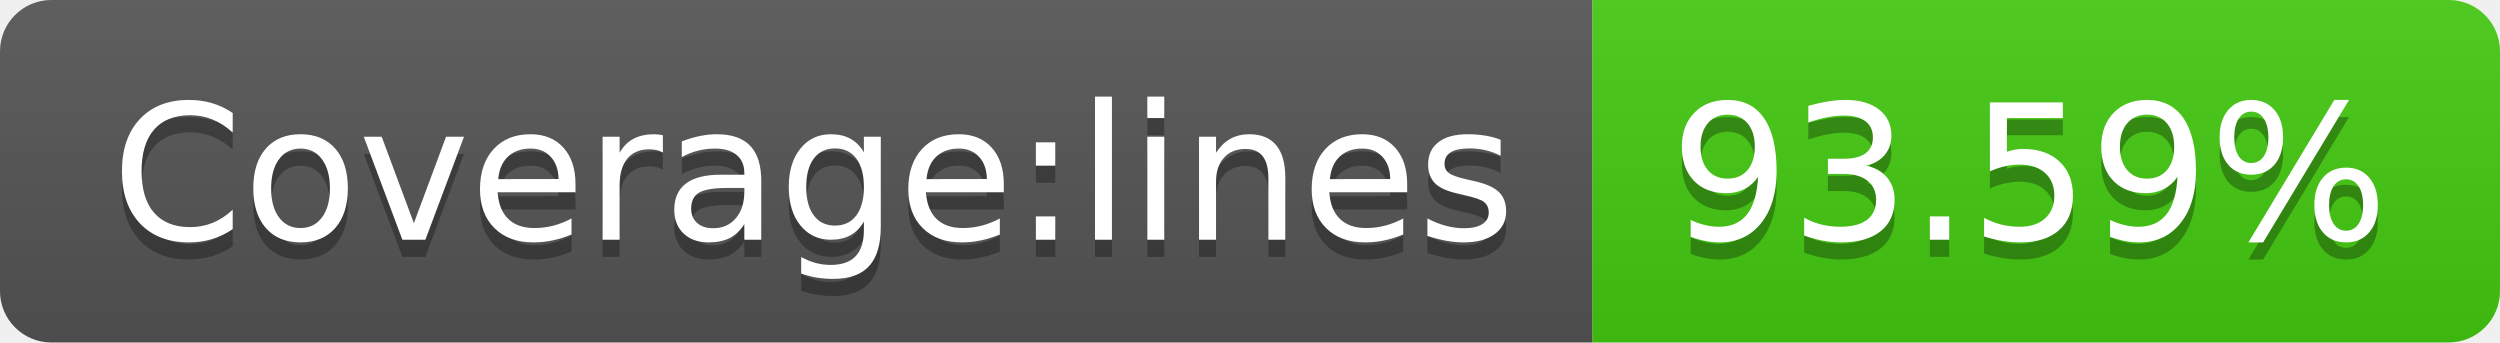
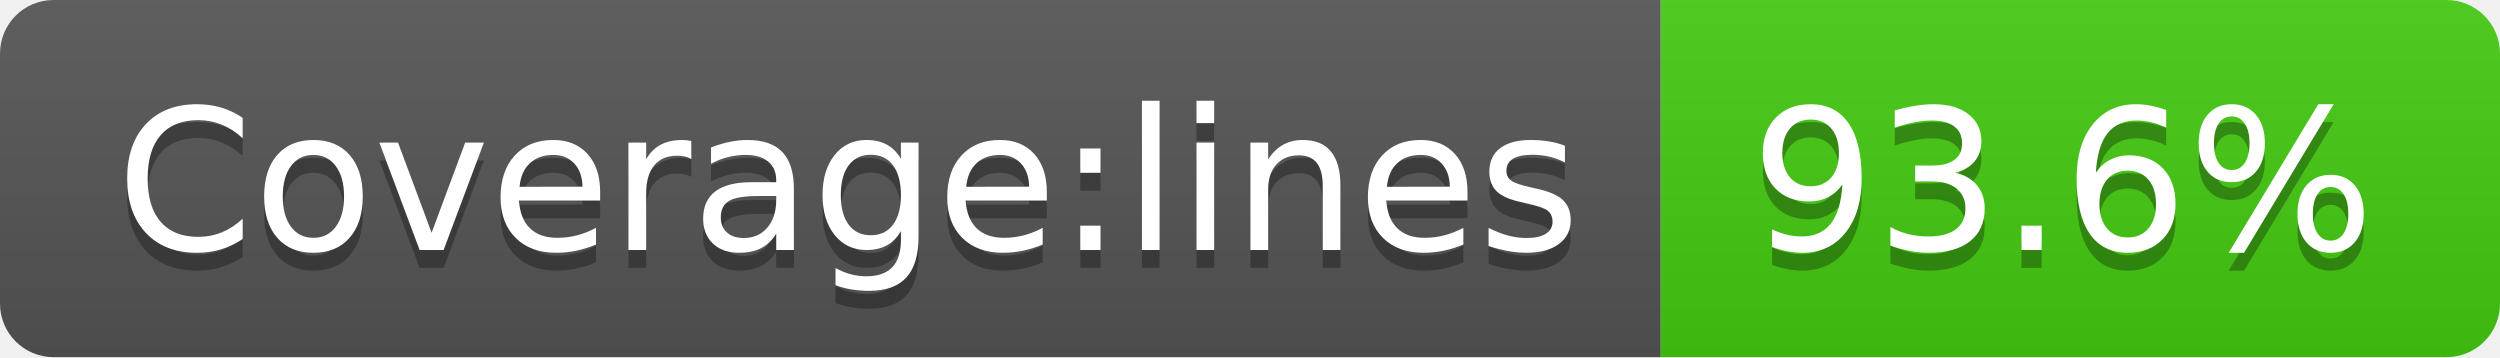
- <svg xmlns="http://www.w3.org/2000/svg" width="146" height="20" role="img" aria-label="Coverage:lines: 93.59%">
+ <svg xmlns="http://www.w3.org/2000/svg" width="140" height="20" role="img" aria-label="Coverage:lines: 93.6%">
  <linearGradient id="s" x2="0" y2="100%">
    <stop offset="0" stop-color="#bbb" stop-opacity=".1" />
    <stop offset="1" stop-opacity=".1" />
  </linearGradient>
  <clipPath id="r">
-     <rect width="146" height="20" rx="3" fill="#fff" />
+     <rect width="140" height="20" rx="3" fill="#fff" />
  </clipPath>
  <g clip-path="url(#r)">
    <rect width="93" height="20" fill="#555" />
-     <rect x="93" width="53" height="20" fill="#4c1" />
-     <rect width="146" height="20" fill="url(#s)" />
+     <rect x="93" width="47" height="20" fill="#4c1" />
+     <rect width="140" height="20" fill="url(#s)" />
  </g>
  <g fill="#fff" text-anchor="middle" font-family="Verdana,Geneva,DejaVu Sans,sans-serif" text-rendering="geometricPrecision" font-size="110">
    <text aria-hidden="true" x="475" y="150" fill="#010101" fill-opacity=".3" transform="scale(.1)" textLength="830">Coverage:lines</text>
    <text x="475" y="140" transform="scale(.1)" fill="#fff" textLength="830">Coverage:lines</text>
-     <text aria-hidden="true" x="1185" y="150" fill="#010101" fill-opacity=".3" transform="scale(.1)" textLength="430">93.59%</text>
-     <text x="1185" y="140" transform="scale(.1)" fill="#fff" textLength="430">93.59%</text>
+     <text aria-hidden="true" x="1155" y="150" fill="#010101" fill-opacity=".3" transform="scale(.1)" textLength="370">93.6%</text>
+     <text x="1155" y="140" transform="scale(.1)" fill="#fff" textLength="370">93.6%</text>
  </g>
</svg>
